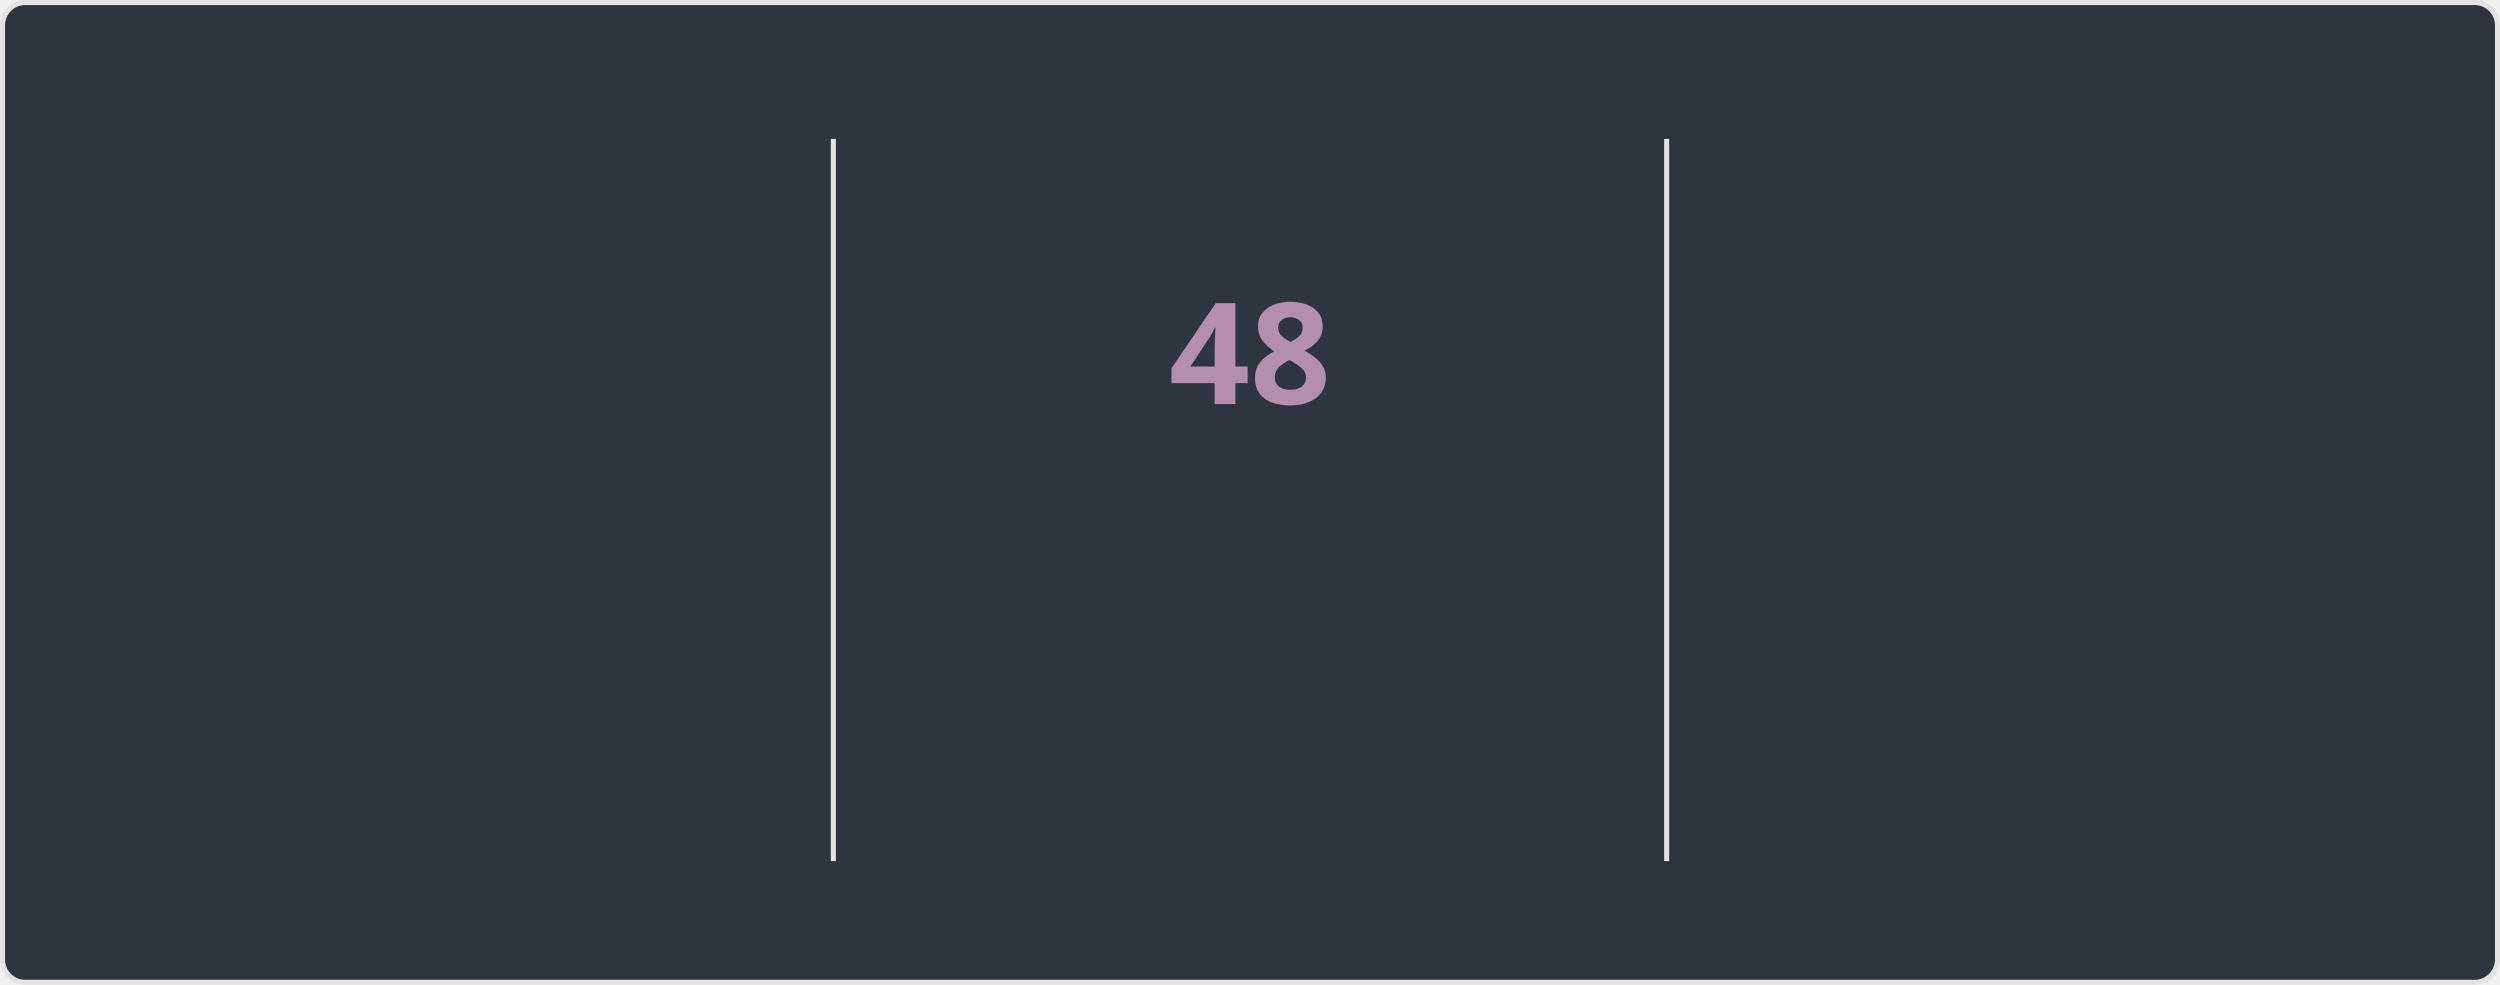
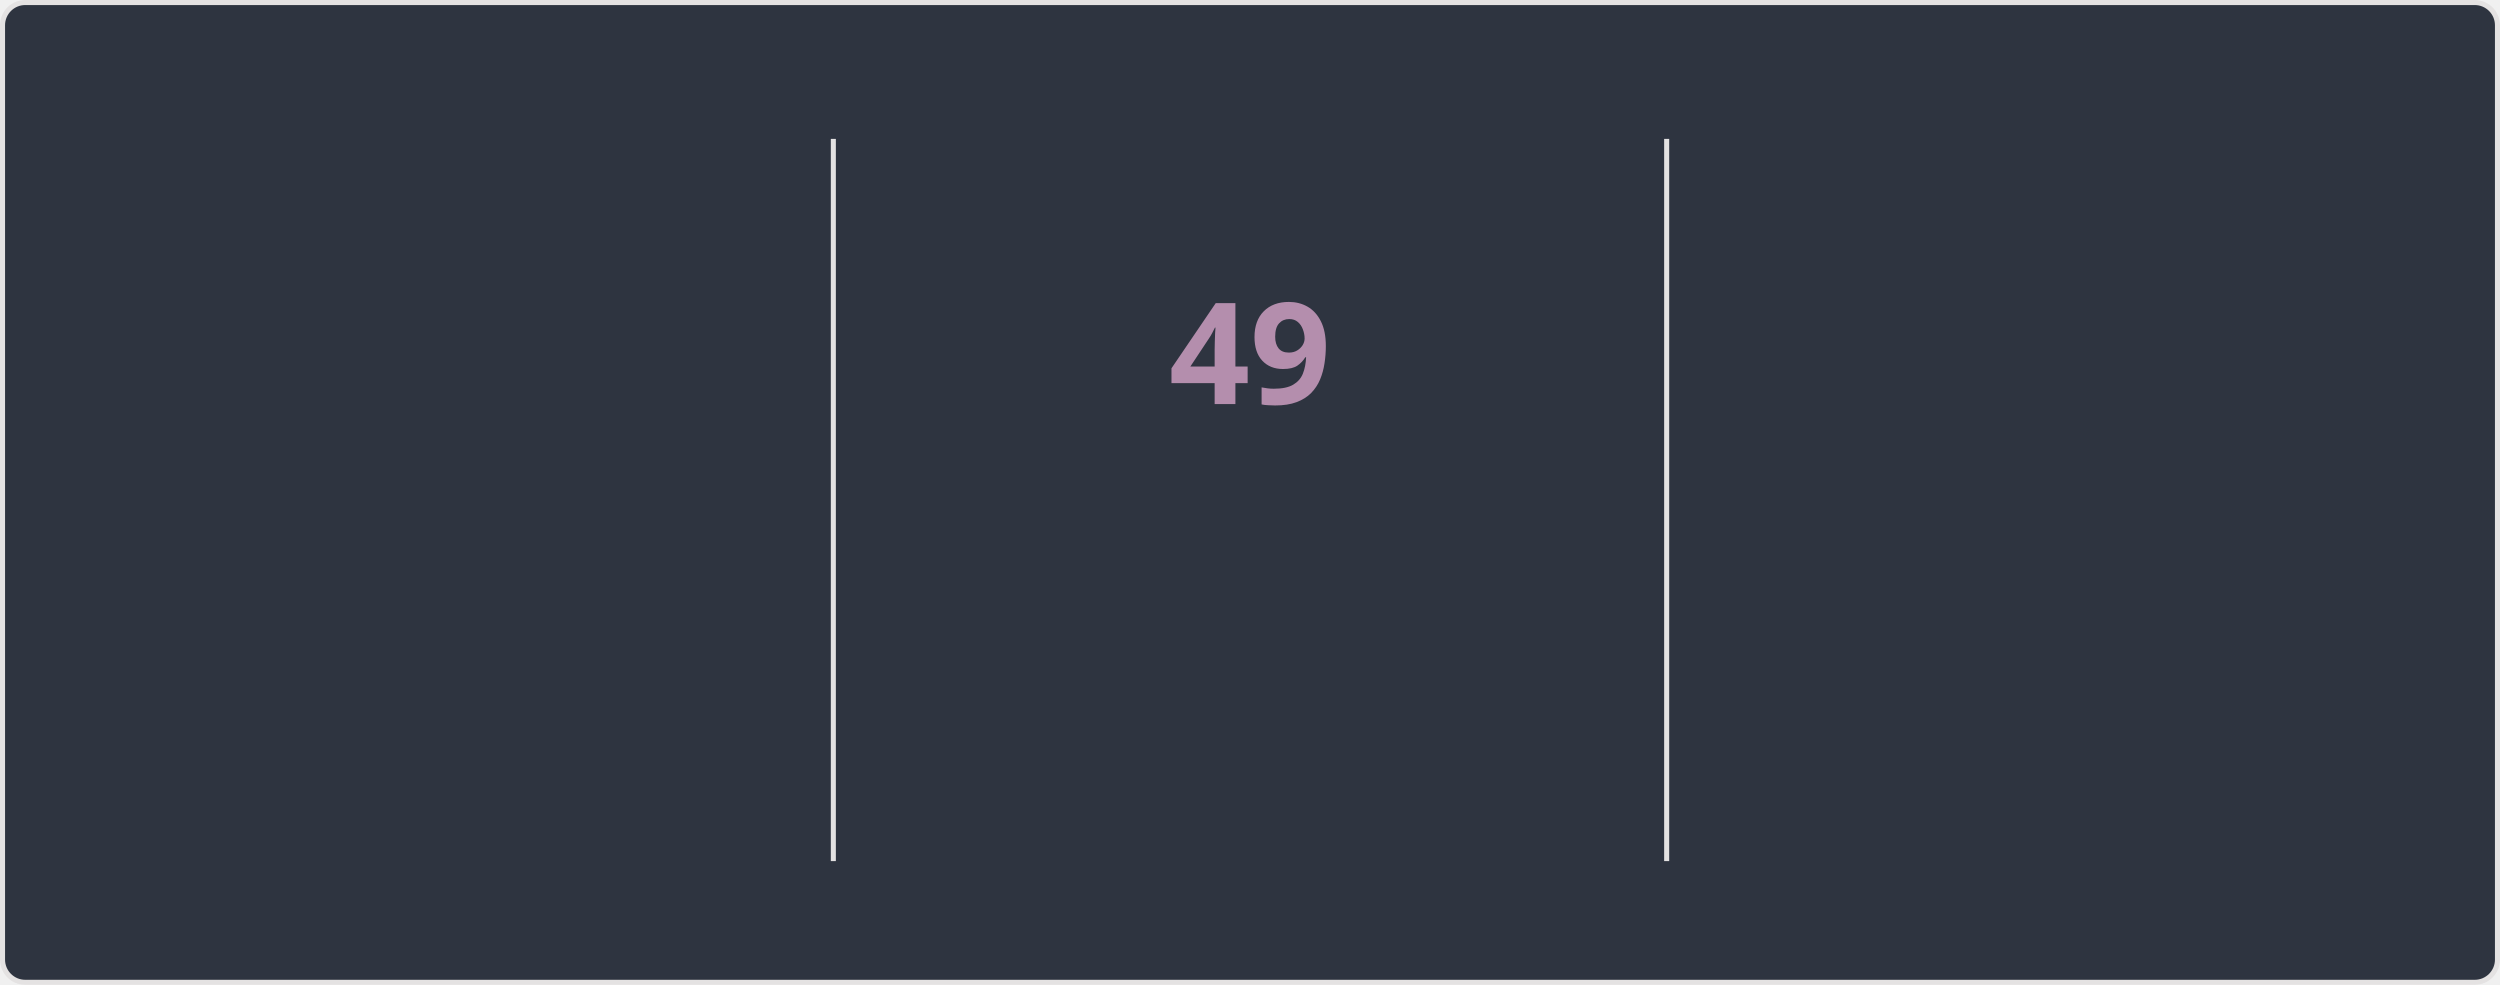
<svg xmlns="http://www.w3.org/2000/svg" style="isolation: isolate" viewBox="0 0 495 195" width="495px" height="195px" direction="ltr">
  <style>
    @keyframes currstreak {
      0% { font-size: 3px; opacity: 0.2; }
      80% { font-size: 34px; opacity: 1; }
      100% { font-size: 28px; opacity: 1; }
    }
    @keyframes fadein {
      0% { opacity: 0; }
      100% { opacity: 1; }
    }
    .big-number {
      font-family: "Segoe UI", Ubuntu, sans-serif;
      font-weight: 700;
      font-size: 28px;
      fill: #81a1c1;
    }
    .label {
      font-family: "Segoe UI", Ubuntu, sans-serif;
      font-weight: 400;
      font-size: 14px;
      fill: #81a1c1;
    }
    .range-text {
      font-family: "Segoe UI", Ubuntu, sans-serif;
      font-weight: 400;
      font-size: 12px;
      fill: #a3be8c;
    }
    .current-streak-num {
      font-family: "Segoe UI", Ubuntu, sans-serif;
      font-weight: 700;
      font-size: 28px;
      fill: #b48ead;
    }</style>
  <defs>
    <clipPath id="outer_rectangle">
      <rect width="495" height="195" rx="4.5" />
    </clipPath>
    <mask id="mask_out_ring_behind_fire">
      <rect width="495" height="195" fill="white" />
      <ellipse id="mask-ellipse" cx="247.5" cy="32" rx="13" ry="18" fill="black" />
    </mask>
  </defs>
  <g clip-path="url(#outer_rectangle)">
    <g style="isolation: isolate">
      <rect fill="#2e3440" rx="4.5" x="0.5" y="0.5" width="494" height="194" stroke="#e4e2e2" />
    </g>
    <g style="isolation: isolate">
      <line x1="165" y1="28" x2="165" y2="170" vector-effect="non-scaling-stroke" stroke-width="1" stroke="#e4e2e2" stroke-linejoin="miter" stroke-linecap="square" stroke-miterlimit="3" />
      <line x1="330" y1="28" x2="330" y2="170" vector-effect="non-scaling-stroke" stroke-width="1" stroke="#e4e2e2" stroke-linejoin="miter" stroke-linecap="square" stroke-miterlimit="3" />
    </g>
    <g style="isolation: isolate">
      <g transform="translate(82.5, 48)">
        <text x="0" y="32" stroke-width="0" text-anchor="middle" class="big-number" style="opacity: 0; animation: fadein 0.5s linear forwards 0.6s">
            4.2K
          </text>
      </g>
      <g transform="translate(82.5, 84)">
        <text x="0" y="32" stroke-width="0" text-anchor="middle" class="label" style="opacity: 0; animation: fadein 0.5s linear forwards 0.7s">
            Total Contributions
          </text>
      </g>
      <g transform="translate(82.5, 114)">
        <text x="0" y="32" stroke-width="0" text-anchor="middle" class="range-text" style="opacity: 0; animation: fadein 0.5s linear forwards 0.8s">
            Nov 2 - Present
          </text>
      </g>
    </g>
    <g style="isolation: isolate">
      <g mask="url(#mask_out_ring_behind_fire)">
        <circle cx="247.5" cy="71" r="40" fill="none" stroke="#81a1c1" stroke-width="5" style="opacity: 0; animation: fadein 0.5s linear forwards 0.4s" />
      </g>
      <g transform="translate(247.5, 19.5)" stroke-opacity="0" style="opacity: 0; animation: fadein 0.5s linear forwards 0.6s">
        <path d="M -12 -0.5 L 15 -0.5 L 15 23.5 L -12 23.5 L -12 -0.5 Z" fill="none" />
        <path d="M 1.5 0.67 C 1.5 0.67 2.24 3.32 2.24 5.47 C 2.24 7.53 0.89 9.2 -1.17 9.2 C -3.23 9.2 -4.79 7.53 -4.79 5.47 L -4.76 5.11 C -6.78 7.51 -8 10.62 -8 13.99 C -8 18.41 -4.42 22 0 22 C 4.42 22 8 18.41 8 13.99 C 8 8.6 5.41 3.79 1.5 0.67 Z M -0.29 19 C -2.07 19 -3.51 17.6 -3.51 15.86 C -3.51 14.24 -2.46 13.1 -0.7 12.74 C 1.07 12.38 2.9 11.53 3.92 10.16 C 4.31 11.45 4.51 12.81 4.51 14.2 C 4.51 16.85 2.36 19 -0.29 19 Z" fill="#81a1c1" stroke-opacity="0" />
      </g>
      <g transform="translate(247.5, 48)">
        <text x="0" y="32" stroke-width="0" text-anchor="middle" class="current-streak-num" style="animation: currstreak 0.6s linear forwards">
-             48
+             49
          </text>
      </g>
      <g transform="translate(247.5, 108)">
        <text x="0" y="32" stroke-width="0" text-anchor="middle" class="label" style="opacity: 0; animation: fadein 0.5s linear forwards 0.9s">
            Current Streak
          </text>
      </g>
      <g transform="translate(247.5, 145)">
        <text x="0" y="21" stroke-width="0" text-anchor="middle" class="range-text" style="opacity: 0; animation: fadein 0.5s linear forwards 0.9s">
-             Sep 16 - Nov 2
+             Sep 16 - Nov 3
          </text>
      </g>
    </g>
    <g style="isolation: isolate">
      <g transform="translate(412.5, 48)">
        <text x="0" y="32" stroke-width="0" text-anchor="middle" class="big-number" style="opacity: 0; animation: fadein 0.5s linear forwards 1.2s">
-             48
+             49
          </text>
      </g>
      <g transform="translate(412.5, 84)">
        <text x="0" y="32" stroke-width="0" text-anchor="middle" class="label" style="opacity: 0; animation: fadein 0.5s linear forwards 1.3s">
            Longest Streak
          </text>
      </g>
      <g transform="translate(412.5, 114)">
        <text x="0" y="32" stroke-width="0" text-anchor="middle" class="range-text" style="opacity: 0; animation: fadein 0.5s linear forwards 1.4s">
-             Sep 16 - Nov 2
+             Sep 16 - Nov 3
          </text>
      </g>
    </g>
  </g>
</svg>
